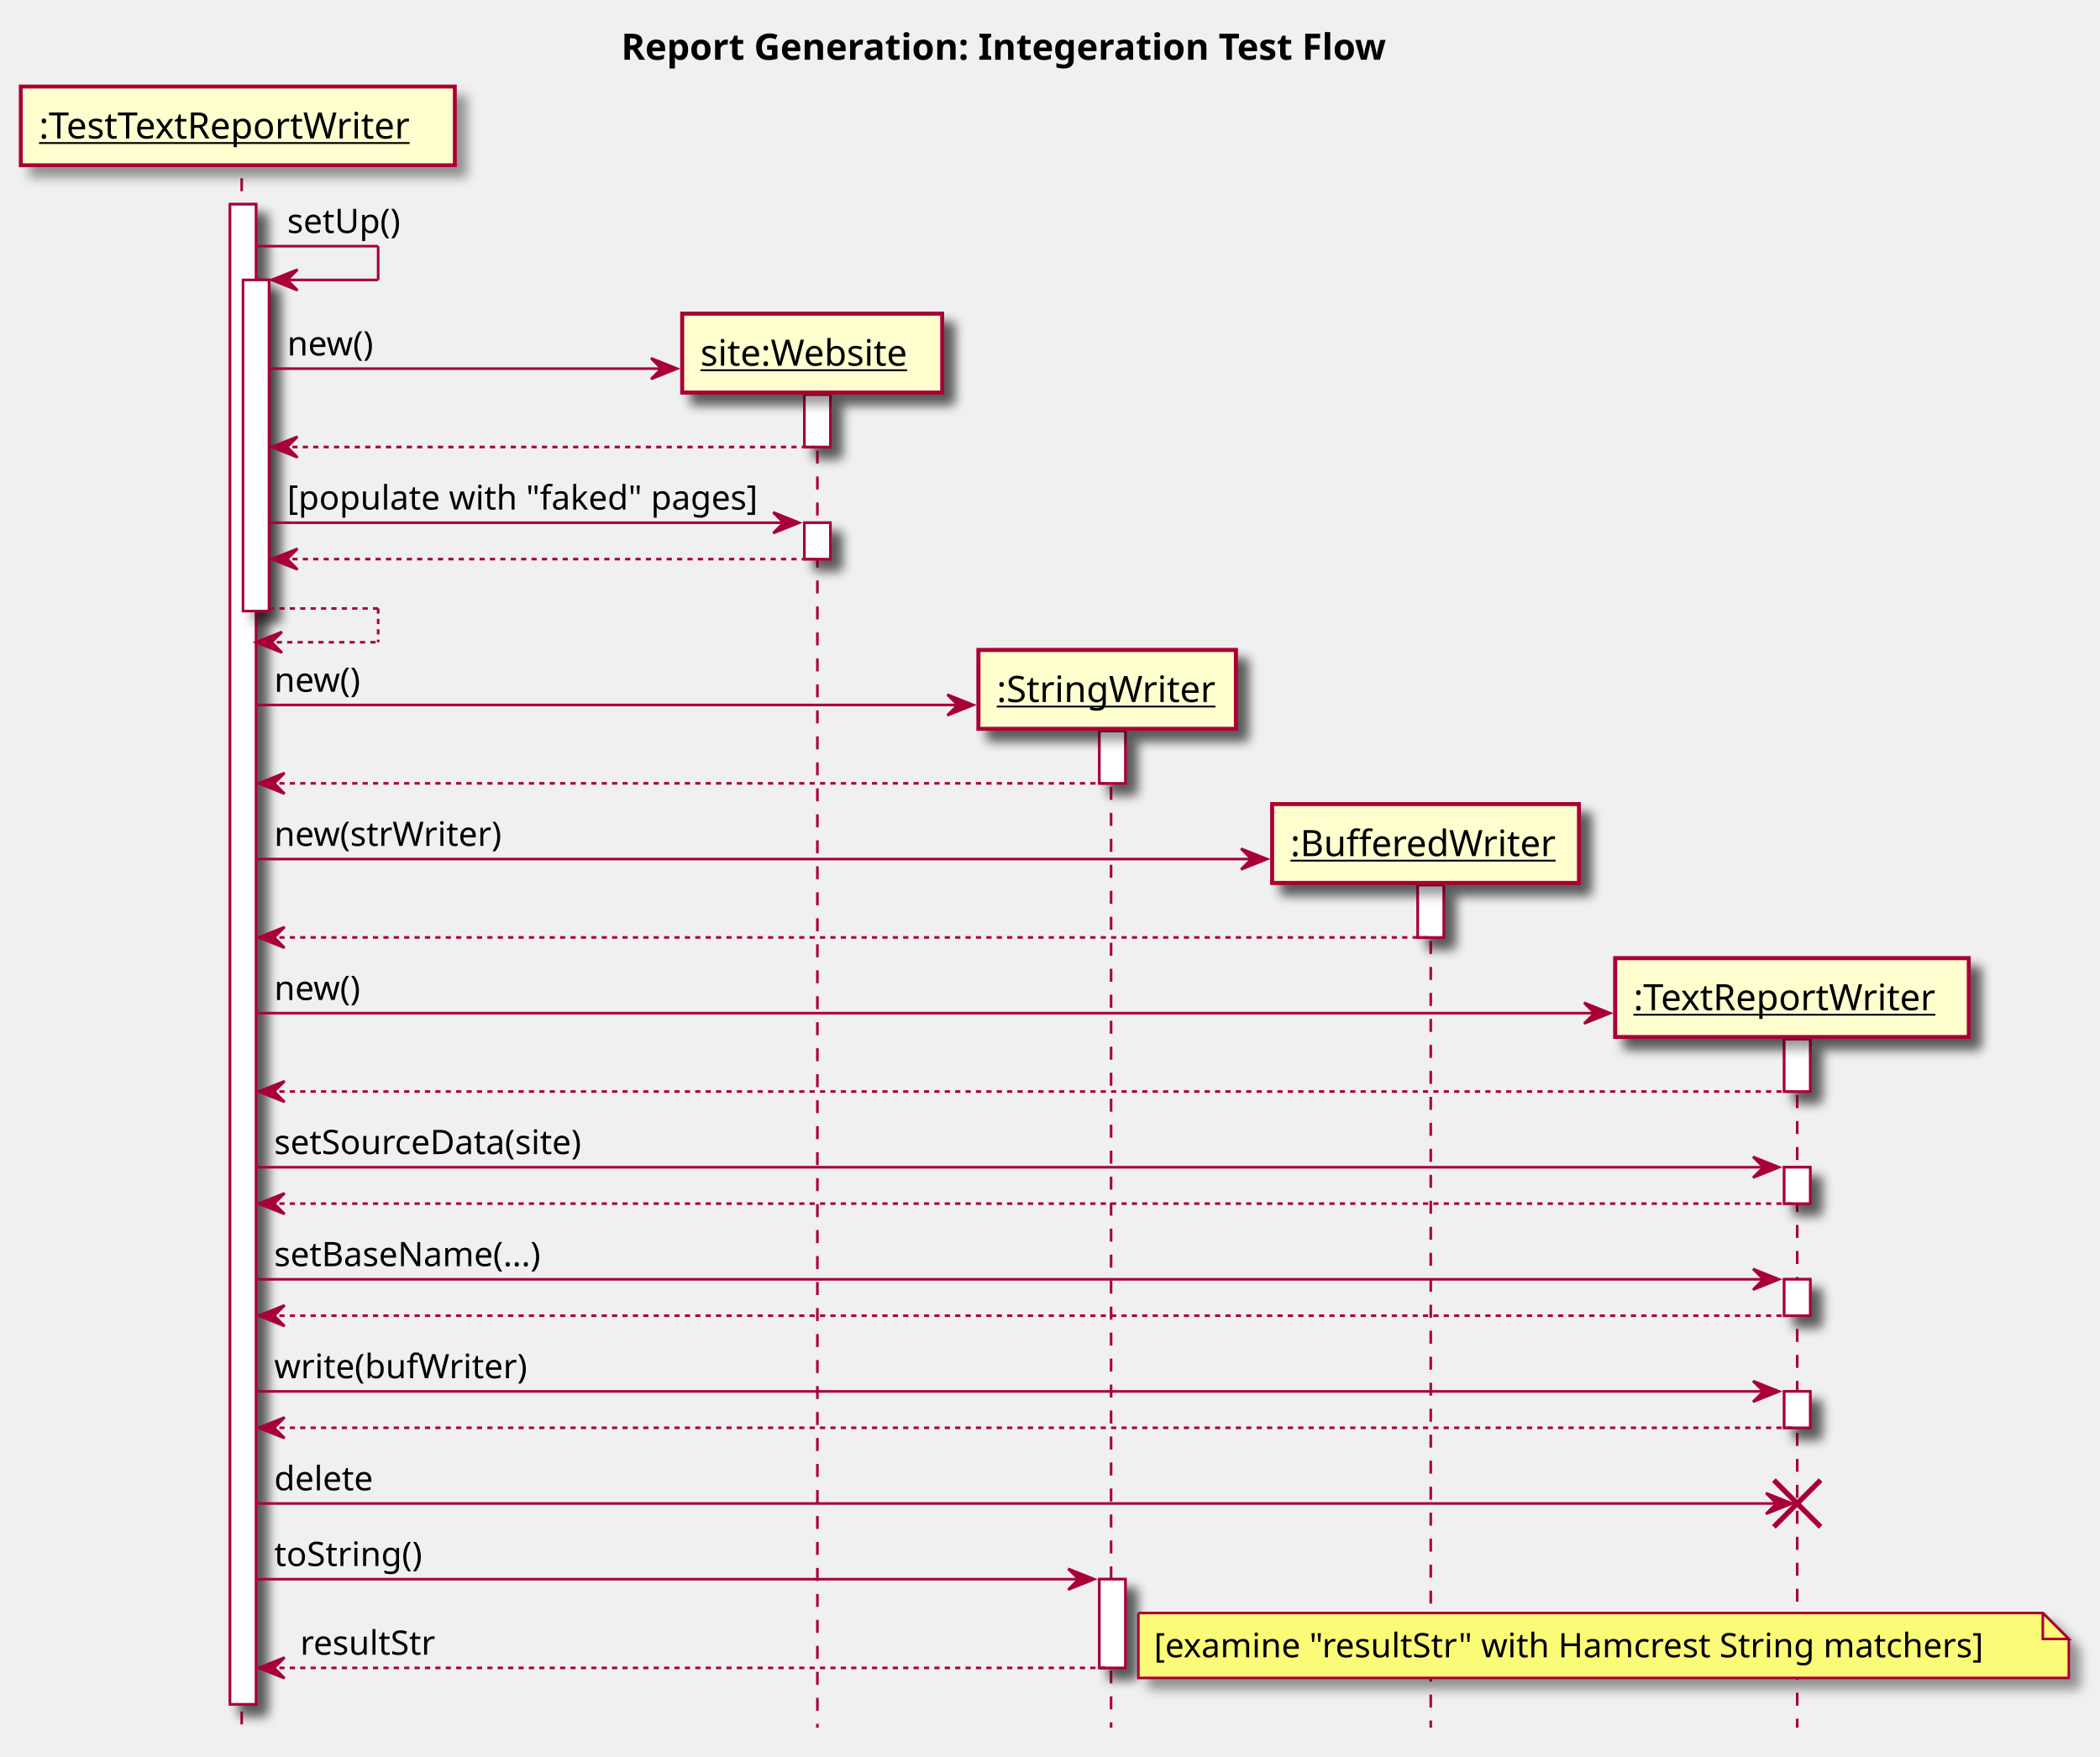
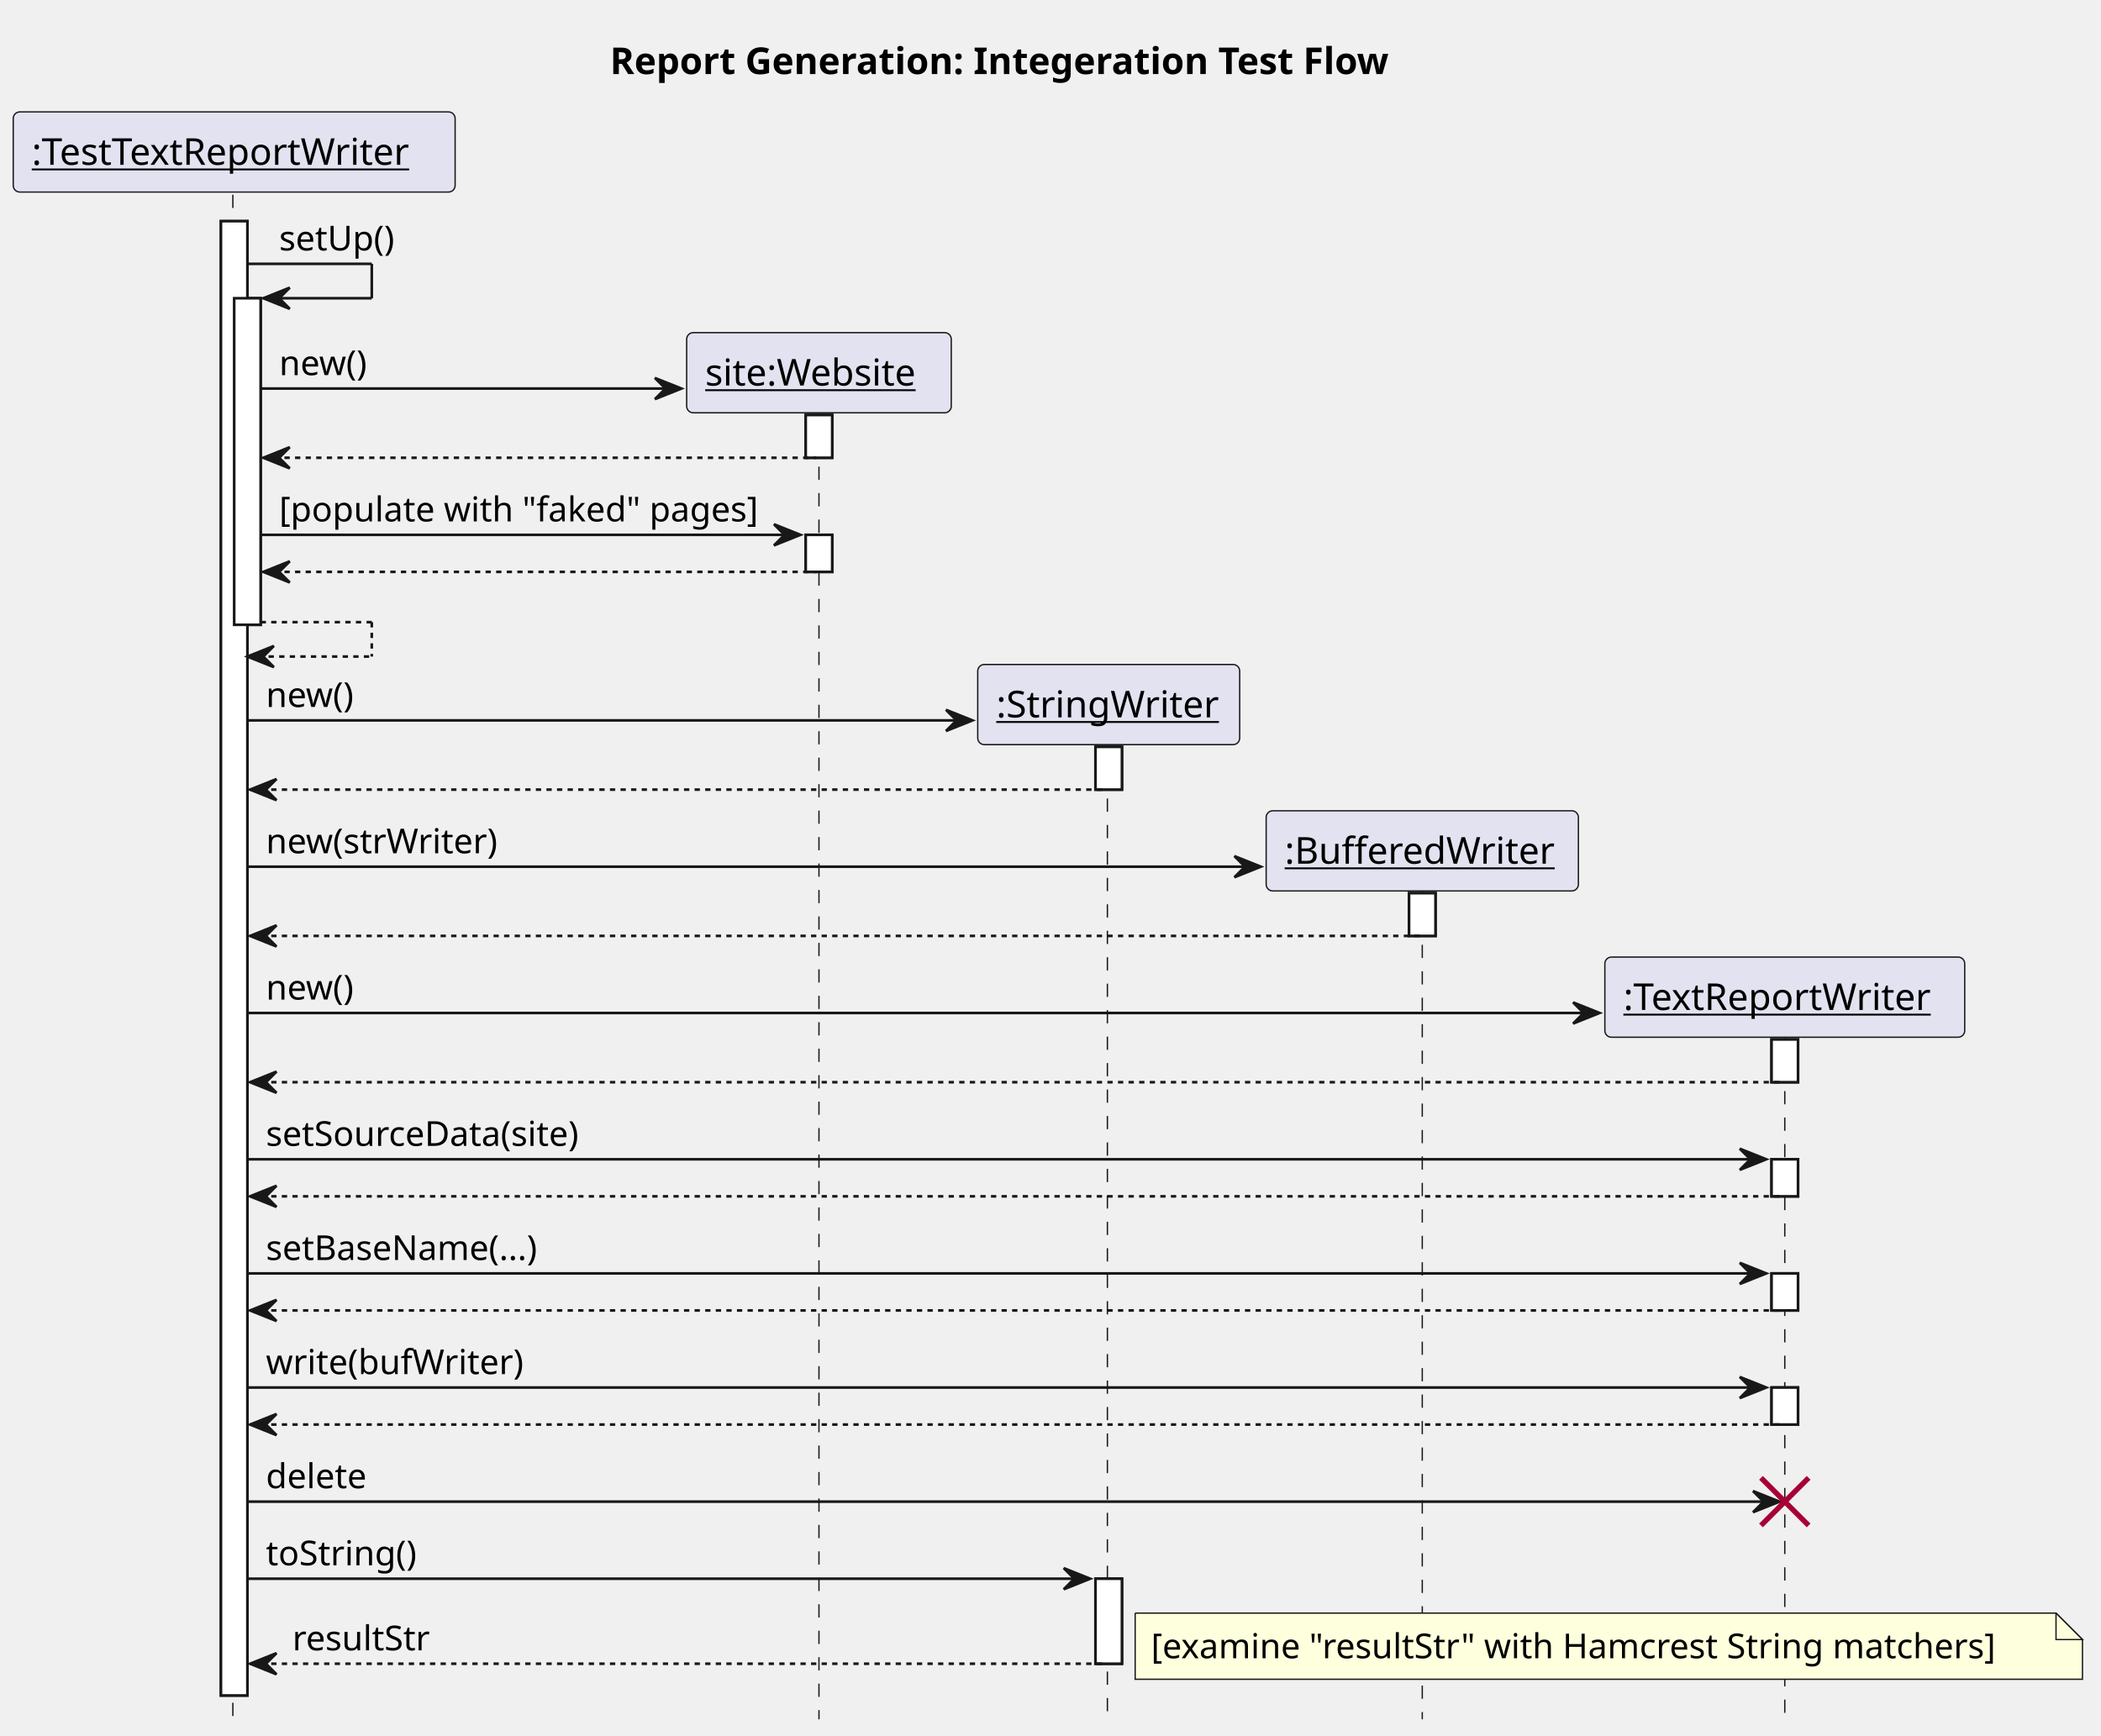
- <svg xmlns="http://www.w3.org/2000/svg" contentScriptType="application/ecmascript" contentStyleType="text/css" height="676px" preserveAspectRatio="none" style="width:808px;height:676px;" version="1.1" viewBox="0 0 808 676" width="808px" zoomAndPan="magnify">
-   <defs>
-     <filter height="300%" id="f1rnzemegoxubo" width="300%" x="-1" y="-1">
-       <feGaussianBlur result="blurOut" stdDeviation="2.0" />
-       <feColorMatrix in="blurOut" result="blurOut2" type="matrix" values="0 0 0 0 0 0 0 0 0 0 0 0 0 0 0 0 0 0 .4 0" />
-       <feOffset dx="4.0" dy="4.0" in="blurOut2" result="blurOut3" />
-       <feBlend in="SourceGraphic" in2="blurOut3" mode="normal" />
-     </filter>
-   </defs>
+ <svg xmlns="http://www.w3.org/2000/svg" contentStyleType="text/css" height="656px" preserveAspectRatio="none" style="width:794px;height:656px;background:#FFFFFF;" version="1.1" viewBox="0 0 794 656" width="794px" zoomAndPan="magnify">
+   <defs />
  <g>
-     <text fill="#000000" font-family="sans-serif" font-size="14" font-weight="bold" lengthAdjust="spacingAndGlyphs" textLength="335" x="239" y="22.995">Report Generation: Integeration Test Flow</text>
-     <rect fill="#FFFFFF" filter="url(#f1rnzemegoxubo)" height="577.25" style="stroke: #A80036; stroke-width: 1.0;" width="10" x="88.5" y="78.594" />
-     <rect fill="#FFFFFF" filter="url(#f1rnzemegoxubo)" height="127.43" style="stroke: #A80036; stroke-width: 1.0;" width="10" x="93.5" y="107.727" />
-     <rect fill="#FFFFFF" filter="url(#f1rnzemegoxubo)" height="20.164" style="stroke: #A80036; stroke-width: 1.0;" width="10" x="309.5" y="151.859" />
-     <rect fill="#FFFFFF" filter="url(#f1rnzemegoxubo)" height="14" style="stroke: #A80036; stroke-width: 1.0;" width="10" x="309.5" y="201.156" />
-     <rect fill="#FFFFFF" filter="url(#f1rnzemegoxubo)" height="20.164" style="stroke: #A80036; stroke-width: 1.0;" width="10" x="423" y="281.289" />
-     <rect fill="#FFFFFF" filter="url(#f1rnzemegoxubo)" height="34.133" style="stroke: #A80036; stroke-width: 1.0;" width="10" x="423" y="607.711" />
-     <rect fill="#FFFFFF" filter="url(#f1rnzemegoxubo)" height="20.164" style="stroke: #A80036; stroke-width: 1.0;" width="10" x="545.5" y="340.586" />
-     <rect fill="#FFFFFF" filter="url(#f1rnzemegoxubo)" height="20.164" style="stroke: #A80036; stroke-width: 1.0;" width="10" x="686.5" y="399.883" />
-     <rect fill="#FFFFFF" filter="url(#f1rnzemegoxubo)" height="14" style="stroke: #A80036; stroke-width: 1.0;" width="10" x="686.5" y="449.18" />
-     <rect fill="#FFFFFF" filter="url(#f1rnzemegoxubo)" height="14" style="stroke: #A80036; stroke-width: 1.0;" width="10" x="686.5" y="492.312" />
-     <rect fill="#FFFFFF" filter="url(#f1rnzemegoxubo)" height="14" style="stroke: #A80036; stroke-width: 1.0;" width="10" x="686.5" y="535.445" />
-     <rect fill="#FEFECE" filter="url(#f1rnzemegoxubo)" height="30.297" style="stroke: #A80036; stroke-width: 1.5;" width="100" x="262.5" y="120.727" />
-     <text fill="#000000" font-family="sans-serif" font-size="14" lengthAdjust="spacingAndGlyphs" text-decoration="underline" textLength="86" x="269.5" y="140.722">site:Website</text>
-     <rect fill="#FEFECE" filter="url(#f1rnzemegoxubo)" height="30.297" style="stroke: #A80036; stroke-width: 1.5;" width="99" x="376.5" y="250.156" />
-     <text fill="#000000" font-family="sans-serif" font-size="14" lengthAdjust="spacingAndGlyphs" text-decoration="underline" textLength="85" x="383.5" y="270.151">:StringWriter</text>
-     <rect fill="#FEFECE" filter="url(#f1rnzemegoxubo)" height="30.297" style="stroke: #A80036; stroke-width: 1.5;" width="118" x="489.5" y="309.453" />
-     <text fill="#000000" font-family="sans-serif" font-size="14" lengthAdjust="spacingAndGlyphs" text-decoration="underline" textLength="104" x="496.5" y="329.448">:BufferedWriter</text>
-     <rect fill="#FEFECE" filter="url(#f1rnzemegoxubo)" height="30.297" style="stroke: #A80036; stroke-width: 1.5;" width="136" x="621.5" y="368.75" />
-     <text fill="#000000" font-family="sans-serif" font-size="14" lengthAdjust="spacingAndGlyphs" text-decoration="underline" textLength="122" x="628.5" y="388.745">:TextReportWriter</text>
-     <line style="stroke: #A80036; stroke-width: 1.0; stroke-dasharray: 5.0,5.0;" x1="93" x2="93" y1="68.594" y2="664.844" />
-     <line style="stroke: #A80036; stroke-width: 1.0; stroke-dasharray: 5.0,5.0;" x1="314.5" x2="314.5" y1="153.375" y2="664.844" />
-     <line style="stroke: #A80036; stroke-width: 1.0; stroke-dasharray: 5.0,5.0;" x1="427.5" x2="427.5" y1="282.805" y2="664.844" />
-     <line style="stroke: #A80036; stroke-width: 1.0; stroke-dasharray: 5.0,5.0;" x1="550.5" x2="550.5" y1="342.102" y2="664.844" />
-     <line style="stroke: #A80036; stroke-width: 1.0; stroke-dasharray: 5.0,5.0;" x1="691.5" x2="691.5" y1="401.398" y2="664.844" />
-     <rect fill="#FEFECE" filter="url(#f1rnzemegoxubo)" height="30.297" style="stroke: #A80036; stroke-width: 1.5;" width="167" x="8" y="33.297" />
-     <text fill="#000000" font-family="sans-serif" font-size="14" lengthAdjust="spacingAndGlyphs" text-decoration="underline" textLength="153" x="15" y="53.292">:TestTextReportWriter</text>
-     <rect fill="#FFFFFF" filter="url(#f1rnzemegoxubo)" height="577.25" style="stroke: #A80036; stroke-width: 1.0;" width="10" x="88.5" y="78.594" />
-     <rect fill="#FFFFFF" filter="url(#f1rnzemegoxubo)" height="127.43" style="stroke: #A80036; stroke-width: 1.0;" width="10" x="93.5" y="107.727" />
-     <rect fill="#FFFFFF" filter="url(#f1rnzemegoxubo)" height="20.164" style="stroke: #A80036; stroke-width: 1.0;" width="10" x="309.5" y="151.859" />
-     <rect fill="#FFFFFF" filter="url(#f1rnzemegoxubo)" height="14" style="stroke: #A80036; stroke-width: 1.0;" width="10" x="309.5" y="201.156" />
-     <rect fill="#FFFFFF" filter="url(#f1rnzemegoxubo)" height="20.164" style="stroke: #A80036; stroke-width: 1.0;" width="10" x="423" y="281.289" />
-     <rect fill="#FFFFFF" filter="url(#f1rnzemegoxubo)" height="34.133" style="stroke: #A80036; stroke-width: 1.0;" width="10" x="423" y="607.711" />
-     <rect fill="#FFFFFF" filter="url(#f1rnzemegoxubo)" height="20.164" style="stroke: #A80036; stroke-width: 1.0;" width="10" x="545.5" y="340.586" />
-     <rect fill="#FFFFFF" filter="url(#f1rnzemegoxubo)" height="20.164" style="stroke: #A80036; stroke-width: 1.0;" width="10" x="686.5" y="399.883" />
-     <rect fill="#FFFFFF" filter="url(#f1rnzemegoxubo)" height="14" style="stroke: #A80036; stroke-width: 1.0;" width="10" x="686.5" y="449.18" />
-     <rect fill="#FFFFFF" filter="url(#f1rnzemegoxubo)" height="14" style="stroke: #A80036; stroke-width: 1.0;" width="10" x="686.5" y="492.312" />
-     <rect fill="#FFFFFF" filter="url(#f1rnzemegoxubo)" height="14" style="stroke: #A80036; stroke-width: 1.0;" width="10" x="686.5" y="535.445" />
-     <line style="stroke: #A80036; stroke-width: 1.0;" x1="98.5" x2="145.5" y1="94.727" y2="94.727" />
-     <line style="stroke: #A80036; stroke-width: 1.0;" x1="145.5" x2="145.5" y1="94.727" y2="107.727" />
-     <line style="stroke: #A80036; stroke-width: 1.0;" x1="104.5" x2="145.5" y1="107.727" y2="107.727" />
-     <polygon fill="#A80036" points="114.5,103.727,104.5,107.727,114.5,111.727,110.5,107.727" style="stroke: #A80036; stroke-width: 1.0;" />
-     <text fill="#000000" font-family="sans-serif" font-size="13" lengthAdjust="spacingAndGlyphs" textLength="48" x="110.5" y="89.661">setUp()</text>
-     <polygon fill="#A80036" points="250.5,137.859,260.5,141.859,250.5,145.859,254.5,141.859" style="stroke: #A80036; stroke-width: 1.0;" />
-     <line style="stroke: #A80036; stroke-width: 1.0;" x1="103.5" x2="256.5" y1="141.859" y2="141.859" />
-     <text fill="#000000" font-family="sans-serif" font-size="13" lengthAdjust="spacingAndGlyphs" textLength="35" x="110.5" y="136.793">new()</text>
-     <rect fill="#FEFECE" filter="url(#f1rnzemegoxubo)" height="30.297" style="stroke: #A80036; stroke-width: 1.5;" width="100" x="262.5" y="120.727" />
-     <text fill="#000000" font-family="sans-serif" font-size="14" lengthAdjust="spacingAndGlyphs" text-decoration="underline" textLength="86" x="269.5" y="140.722">site:Website</text>
-     <polygon fill="#A80036" points="114.5,168.023,104.5,172.023,114.5,176.023,110.5,172.023" style="stroke: #A80036; stroke-width: 1.0;" />
-     <line style="stroke: #A80036; stroke-width: 1.0; stroke-dasharray: 2.0,2.0;" x1="108.5" x2="313.5" y1="172.023" y2="172.023" />
-     <polygon fill="#A80036" points="297.5,197.156,307.5,201.156,297.5,205.156,301.5,201.156" style="stroke: #A80036; stroke-width: 1.0;" />
-     <line style="stroke: #A80036; stroke-width: 1.0;" x1="103.5" x2="303.5" y1="201.156" y2="201.156" />
-     <text fill="#000000" font-family="sans-serif" font-size="13" lengthAdjust="spacingAndGlyphs" textLength="187" x="110.5" y="196.09">[populate with "faked" pages]</text>
-     <polygon fill="#A80036" points="114.5,211.156,104.5,215.156,114.5,219.156,110.5,215.156" style="stroke: #A80036; stroke-width: 1.0;" />
-     <line style="stroke: #A80036; stroke-width: 1.0; stroke-dasharray: 2.0,2.0;" x1="108.5" x2="313.5" y1="215.156" y2="215.156" />
-     <line style="stroke: #A80036; stroke-width: 1.0; stroke-dasharray: 2.0,2.0;" x1="103.5" x2="145.5" y1="234.156" y2="234.156" />
-     <line style="stroke: #A80036; stroke-width: 1.0; stroke-dasharray: 2.0,2.0;" x1="145.5" x2="145.5" y1="234.156" y2="247.156" />
-     <line style="stroke: #A80036; stroke-width: 1.0; stroke-dasharray: 2.0,2.0;" x1="98.5" x2="145.5" y1="247.156" y2="247.156" />
-     <polygon fill="#A80036" points="108.5,243.156,98.5,247.156,108.5,251.156,104.5,247.156" style="stroke: #A80036; stroke-width: 1.0;" />
-     <polygon fill="#A80036" points="364.5,267.289,374.5,271.289,364.5,275.289,368.5,271.289" style="stroke: #A80036; stroke-width: 1.0;" />
-     <line style="stroke: #A80036; stroke-width: 1.0;" x1="98.5" x2="370.5" y1="271.289" y2="271.289" />
-     <text fill="#000000" font-family="sans-serif" font-size="13" lengthAdjust="spacingAndGlyphs" textLength="35" x="105.5" y="266.223">new()</text>
-     <rect fill="#FEFECE" filter="url(#f1rnzemegoxubo)" height="30.297" style="stroke: #A80036; stroke-width: 1.5;" width="99" x="376.5" y="250.156" />
-     <text fill="#000000" font-family="sans-serif" font-size="14" lengthAdjust="spacingAndGlyphs" text-decoration="underline" textLength="85" x="383.5" y="270.151">:StringWriter</text>
-     <polygon fill="#A80036" points="109.5,297.453,99.5,301.453,109.5,305.453,105.5,301.453" style="stroke: #A80036; stroke-width: 1.0;" />
-     <line style="stroke: #A80036; stroke-width: 1.0; stroke-dasharray: 2.0,2.0;" x1="103.5" x2="427" y1="301.453" y2="301.453" />
-     <polygon fill="#A80036" points="477.5,326.586,487.5,330.586,477.5,334.586,481.5,330.586" style="stroke: #A80036; stroke-width: 1.0;" />
-     <line style="stroke: #A80036; stroke-width: 1.0;" x1="98.5" x2="483.5" y1="330.586" y2="330.586" />
-     <text fill="#000000" font-family="sans-serif" font-size="13" lengthAdjust="spacingAndGlyphs" textLength="89" x="105.5" y="325.52">new(strWriter)</text>
-     <rect fill="#FEFECE" filter="url(#f1rnzemegoxubo)" height="30.297" style="stroke: #A80036; stroke-width: 1.5;" width="118" x="489.5" y="309.453" />
-     <text fill="#000000" font-family="sans-serif" font-size="14" lengthAdjust="spacingAndGlyphs" text-decoration="underline" textLength="104" x="496.5" y="329.448">:BufferedWriter</text>
-     <polygon fill="#A80036" points="109.5,356.75,99.5,360.75,109.5,364.75,105.5,360.75" style="stroke: #A80036; stroke-width: 1.0;" />
-     <line style="stroke: #A80036; stroke-width: 1.0; stroke-dasharray: 2.0,2.0;" x1="103.5" x2="549.5" y1="360.75" y2="360.75" />
-     <polygon fill="#A80036" points="609.5,385.883,619.5,389.883,609.5,393.883,613.5,389.883" style="stroke: #A80036; stroke-width: 1.0;" />
-     <line style="stroke: #A80036; stroke-width: 1.0;" x1="98.5" x2="615.5" y1="389.883" y2="389.883" />
-     <text fill="#000000" font-family="sans-serif" font-size="13" lengthAdjust="spacingAndGlyphs" textLength="35" x="105.5" y="384.817">new()</text>
-     <rect fill="#FEFECE" filter="url(#f1rnzemegoxubo)" height="30.297" style="stroke: #A80036; stroke-width: 1.5;" width="136" x="621.5" y="368.75" />
-     <text fill="#000000" font-family="sans-serif" font-size="14" lengthAdjust="spacingAndGlyphs" text-decoration="underline" textLength="122" x="628.5" y="388.745">:TextReportWriter</text>
-     <polygon fill="#A80036" points="109.5,416.047,99.5,420.047,109.5,424.047,105.5,420.047" style="stroke: #A80036; stroke-width: 1.0;" />
-     <line style="stroke: #A80036; stroke-width: 1.0; stroke-dasharray: 2.0,2.0;" x1="103.5" x2="690.5" y1="420.047" y2="420.047" />
-     <polygon fill="#A80036" points="674.5,445.18,684.5,449.18,674.5,453.18,678.5,449.18" style="stroke: #A80036; stroke-width: 1.0;" />
-     <line style="stroke: #A80036; stroke-width: 1.0;" x1="98.5" x2="680.5" y1="449.18" y2="449.18" />
-     <text fill="#000000" font-family="sans-serif" font-size="13" lengthAdjust="spacingAndGlyphs" textLength="129" x="105.5" y="444.114">setSourceData(site)</text>
-     <polygon fill="#A80036" points="109.5,459.18,99.5,463.18,109.5,467.18,105.5,463.18" style="stroke: #A80036; stroke-width: 1.0;" />
-     <line style="stroke: #A80036; stroke-width: 1.0; stroke-dasharray: 2.0,2.0;" x1="103.5" x2="690.5" y1="463.18" y2="463.18" />
-     <polygon fill="#A80036" points="674.5,488.312,684.5,492.312,674.5,496.312,678.5,492.312" style="stroke: #A80036; stroke-width: 1.0;" />
-     <line style="stroke: #A80036; stroke-width: 1.0;" x1="98.5" x2="680.5" y1="492.312" y2="492.312" />
-     <text fill="#000000" font-family="sans-serif" font-size="13" lengthAdjust="spacingAndGlyphs" textLength="113" x="105.5" y="487.247">setBaseName(...)</text>
-     <polygon fill="#A80036" points="109.5,502.312,99.5,506.312,109.5,510.312,105.5,506.312" style="stroke: #A80036; stroke-width: 1.0;" />
-     <line style="stroke: #A80036; stroke-width: 1.0; stroke-dasharray: 2.0,2.0;" x1="103.5" x2="690.5" y1="506.312" y2="506.312" />
-     <polygon fill="#A80036" points="674.5,531.445,684.5,535.445,674.5,539.445,678.5,535.445" style="stroke: #A80036; stroke-width: 1.0;" />
-     <line style="stroke: #A80036; stroke-width: 1.0;" x1="98.5" x2="680.5" y1="535.445" y2="535.445" />
-     <text fill="#000000" font-family="sans-serif" font-size="13" lengthAdjust="spacingAndGlyphs" textLength="97" x="105.5" y="530.379">write(bufWriter)</text>
-     <polygon fill="#A80036" points="109.5,545.445,99.5,549.445,109.5,553.445,105.5,549.445" style="stroke: #A80036; stroke-width: 1.0;" />
-     <line style="stroke: #A80036; stroke-width: 1.0; stroke-dasharray: 2.0,2.0;" x1="103.5" x2="690.5" y1="549.445" y2="549.445" />
-     <polygon fill="#A80036" points="679.5,574.578,689.5,578.578,679.5,582.578,683.5,578.578" style="stroke: #A80036; stroke-width: 1.0;" />
-     <line style="stroke: #A80036; stroke-width: 1.0;" x1="98.5" x2="685.5" y1="578.578" y2="578.578" />
-     <text fill="#000000" font-family="sans-serif" font-size="13" lengthAdjust="spacingAndGlyphs" textLength="40" x="105.5" y="573.512">delete</text>
-     <line style="stroke: #A80036; stroke-width: 2.0;" x1="682.5" x2="700.5" y1="569.578" y2="587.578" />
-     <line style="stroke: #A80036; stroke-width: 2.0;" x1="682.5" x2="700.5" y1="587.578" y2="569.578" />
-     <polygon fill="#A80036" points="411,603.711,421,607.711,411,611.711,415,607.711" style="stroke: #A80036; stroke-width: 1.0;" />
-     <line style="stroke: #A80036; stroke-width: 1.0;" x1="98.5" x2="417" y1="607.711" y2="607.711" />
-     <text fill="#000000" font-family="sans-serif" font-size="13" lengthAdjust="spacingAndGlyphs" textLength="61" x="105.5" y="602.645">toString()</text>
-     <polygon fill="#A80036" points="109.5,637.844,99.5,641.844,109.5,645.844,105.5,641.844" style="stroke: #A80036; stroke-width: 1.0;" />
-     <line style="stroke: #A80036; stroke-width: 1.0; stroke-dasharray: 2.0,2.0;" x1="103.5" x2="427" y1="641.844" y2="641.844" />
-     <text fill="#000000" font-family="sans-serif" font-size="13" lengthAdjust="spacingAndGlyphs" textLength="55" x="115.5" y="636.778">resultStr</text>
-     <path d="M438,620.711 L438,645.711 L796,645.711 L796,630.711 L786,620.711 L438,620.711 " fill="#FBFB77" filter="url(#f1rnzemegoxubo)" style="stroke: #A80036; stroke-width: 1.0;" />
-     <path d="M786,620.711 L786,630.711 L796,630.711 L786,620.711 " fill="#FBFB77" style="stroke: #A80036; stroke-width: 1.0;" />
-     <text fill="#000000" font-family="sans-serif" font-size="13" lengthAdjust="spacingAndGlyphs" textLength="337" x="444" y="637.778">[examine "resultStr" with Hamcrest String matchers]</text>
+     <text fill="#000000" font-family="sans-serif" font-size="14" font-weight="bold" lengthAdjust="spacing" textLength="335" x="230.5" y="27.995">Report Generation: Integeration Test Flow</text>
+     <rect fill="#FFFFFF" height="557.25" style="stroke:#181818;stroke-width:1.0;" width="10" x="83.5" y="83.594" />
+     <rect fill="#FFFFFF" height="123.43" style="stroke:#181818;stroke-width:1.0;" width="10" x="88.5" y="112.727" />
+     <rect fill="#FFFFFF" height="16.164" style="stroke:#181818;stroke-width:1.0;" width="10" x="304.5" y="156.859" />
+     <rect fill="#FFFFFF" height="14" style="stroke:#181818;stroke-width:1.0;" width="10" x="304.5" y="202.156" />
+     <rect fill="#FFFFFF" height="16.164" style="stroke:#181818;stroke-width:1.0;" width="10" x="414" y="282.289" />
+     <rect fill="#FFFFFF" height="32.133" style="stroke:#181818;stroke-width:1.0;" width="10" x="414" y="596.711" />
+     <rect fill="#FFFFFF" height="16.164" style="stroke:#181818;stroke-width:1.0;" width="10" x="532.5" y="337.586" />
+     <rect fill="#FFFFFF" height="16.164" style="stroke:#181818;stroke-width:1.0;" width="10" x="669.5" y="392.883" />
+     <rect fill="#FFFFFF" height="14" style="stroke:#181818;stroke-width:1.0;" width="10" x="669.5" y="438.18" />
+     <rect fill="#FFFFFF" height="14" style="stroke:#181818;stroke-width:1.0;" width="10" x="669.5" y="481.312" />
+     <rect fill="#FFFFFF" height="14" style="stroke:#181818;stroke-width:1.0;" width="10" x="669.5" y="524.445" />
+     <line style="stroke:#181818;stroke-width:0.5;stroke-dasharray:5.0,5.0;" x1="88" x2="88" y1="73.594" y2="649.844" />
+     <line style="stroke:#181818;stroke-width:0.5;stroke-dasharray:5.0,5.0;" x1="309.5" x2="309.5" y1="156.375" y2="649.844" />
+     <line style="stroke:#181818;stroke-width:0.5;stroke-dasharray:5.0,5.0;" x1="418.5" x2="418.5" y1="281.805" y2="649.844" />
+     <line style="stroke:#181818;stroke-width:0.5;stroke-dasharray:5.0,5.0;" x1="537.5" x2="537.5" y1="337.102" y2="649.844" />
+     <line style="stroke:#181818;stroke-width:0.5;stroke-dasharray:5.0,5.0;" x1="674.5" x2="674.5" y1="392.398" y2="649.844" />
+     <rect fill="#E2E2F0" height="30.297" rx="2.5" ry="2.5" style="stroke:#181818;stroke-width:0.5;" width="167" x="5" y="42.297" />
+     <text fill="#000000" font-family="sans-serif" font-size="14" lengthAdjust="spacing" text-decoration="underline" textLength="153" x="12" y="62.292">:TestTextReportWriter</text>
+     <rect fill="#FFFFFF" height="557.25" style="stroke:#181818;stroke-width:1.0;" width="10" x="83.5" y="83.594" />
+     <rect fill="#FFFFFF" height="123.43" style="stroke:#181818;stroke-width:1.0;" width="10" x="88.5" y="112.727" />
+     <rect fill="#FFFFFF" height="16.164" style="stroke:#181818;stroke-width:1.0;" width="10" x="304.5" y="156.859" />
+     <rect fill="#FFFFFF" height="14" style="stroke:#181818;stroke-width:1.0;" width="10" x="304.5" y="202.156" />
+     <rect fill="#FFFFFF" height="16.164" style="stroke:#181818;stroke-width:1.0;" width="10" x="414" y="282.289" />
+     <rect fill="#FFFFFF" height="32.133" style="stroke:#181818;stroke-width:1.0;" width="10" x="414" y="596.711" />
+     <rect fill="#FFFFFF" height="16.164" style="stroke:#181818;stroke-width:1.0;" width="10" x="532.5" y="337.586" />
+     <rect fill="#FFFFFF" height="16.164" style="stroke:#181818;stroke-width:1.0;" width="10" x="669.5" y="392.883" />
+     <rect fill="#FFFFFF" height="14" style="stroke:#181818;stroke-width:1.0;" width="10" x="669.5" y="438.18" />
+     <rect fill="#FFFFFF" height="14" style="stroke:#181818;stroke-width:1.0;" width="10" x="669.5" y="481.312" />
+     <rect fill="#FFFFFF" height="14" style="stroke:#181818;stroke-width:1.0;" width="10" x="669.5" y="524.445" />
+     <line style="stroke:#181818;stroke-width:1.0;" x1="93.5" x2="140.5" y1="99.727" y2="99.727" />
+     <line style="stroke:#181818;stroke-width:1.0;" x1="140.5" x2="140.5" y1="99.727" y2="112.727" />
+     <line style="stroke:#181818;stroke-width:1.0;" x1="99.5" x2="140.5" y1="112.727" y2="112.727" />
+     <polygon fill="#181818" points="109.5,108.727,99.5,112.727,109.5,116.727,105.5,112.727" style="stroke:#181818;stroke-width:1.0;" />
+     <text fill="#000000" font-family="sans-serif" font-size="13" lengthAdjust="spacing" textLength="48" x="105.5" y="94.661">setUp()</text>
+     <polygon fill="#181818" points="247.5,142.859,257.5,146.859,247.5,150.859,251.5,146.859" style="stroke:#181818;stroke-width:1.0;" />
+     <line style="stroke:#181818;stroke-width:1.0;" x1="98.5" x2="253.5" y1="146.859" y2="146.859" />
+     <text fill="#000000" font-family="sans-serif" font-size="13" lengthAdjust="spacing" textLength="35" x="105.5" y="141.793">new()</text>
+     <rect fill="#E2E2F0" height="30.297" rx="2.5" ry="2.5" style="stroke:#181818;stroke-width:0.5;" width="100" x="259.5" y="125.727" />
+     <text fill="#000000" font-family="sans-serif" font-size="14" lengthAdjust="spacing" text-decoration="underline" textLength="86" x="266.5" y="145.722">site:Website</text>
+     <polygon fill="#181818" points="109.5,169.023,99.5,173.023,109.5,177.023,105.5,173.023" style="stroke:#181818;stroke-width:1.0;" />
+     <line style="stroke:#181818;stroke-width:1.0;stroke-dasharray:2.0,2.0;" x1="103.5" x2="308.5" y1="173.023" y2="173.023" />
+     <polygon fill="#181818" points="292.5,198.156,302.5,202.156,292.5,206.156,296.5,202.156" style="stroke:#181818;stroke-width:1.0;" />
+     <line style="stroke:#181818;stroke-width:1.0;" x1="98.5" x2="298.5" y1="202.156" y2="202.156" />
+     <text fill="#000000" font-family="sans-serif" font-size="13" lengthAdjust="spacing" textLength="187" x="105.5" y="197.09">[populate with "faked" pages]</text>
+     <polygon fill="#181818" points="109.5,212.156,99.5,216.156,109.5,220.156,105.5,216.156" style="stroke:#181818;stroke-width:1.0;" />
+     <line style="stroke:#181818;stroke-width:1.0;stroke-dasharray:2.0,2.0;" x1="103.5" x2="308.5" y1="216.156" y2="216.156" />
+     <line style="stroke:#181818;stroke-width:1.0;stroke-dasharray:2.0,2.0;" x1="98.5" x2="140.5" y1="235.156" y2="235.156" />
+     <line style="stroke:#181818;stroke-width:1.0;stroke-dasharray:2.0,2.0;" x1="140.5" x2="140.5" y1="235.156" y2="248.156" />
+     <line style="stroke:#181818;stroke-width:1.0;stroke-dasharray:2.0,2.0;" x1="93.5" x2="140.5" y1="248.156" y2="248.156" />
+     <polygon fill="#181818" points="103.5,244.156,93.5,248.156,103.5,252.156,99.5,248.156" style="stroke:#181818;stroke-width:1.0;" />
+     <polygon fill="#181818" points="357.5,268.289,367.5,272.289,357.5,276.289,361.5,272.289" style="stroke:#181818;stroke-width:1.0;" />
+     <line style="stroke:#181818;stroke-width:1.0;" x1="93.5" x2="363.5" y1="272.289" y2="272.289" />
+     <text fill="#000000" font-family="sans-serif" font-size="13" lengthAdjust="spacing" textLength="35" x="100.5" y="267.223">new()</text>
+     <rect fill="#E2E2F0" height="30.297" rx="2.5" ry="2.5" style="stroke:#181818;stroke-width:0.5;" width="99" x="369.5" y="251.156" />
+     <text fill="#000000" font-family="sans-serif" font-size="14" lengthAdjust="spacing" text-decoration="underline" textLength="85" x="376.5" y="271.151">:StringWriter</text>
+     <polygon fill="#181818" points="104.5,294.453,94.5,298.453,104.5,302.453,100.5,298.453" style="stroke:#181818;stroke-width:1.0;" />
+     <line style="stroke:#181818;stroke-width:1.0;stroke-dasharray:2.0,2.0;" x1="98.5" x2="418" y1="298.453" y2="298.453" />
+     <polygon fill="#181818" points="466.5,323.586,476.5,327.586,466.5,331.586,470.5,327.586" style="stroke:#181818;stroke-width:1.0;" />
+     <line style="stroke:#181818;stroke-width:1.0;" x1="93.5" x2="472.5" y1="327.586" y2="327.586" />
+     <text fill="#000000" font-family="sans-serif" font-size="13" lengthAdjust="spacing" textLength="89" x="100.5" y="322.52">new(strWriter)</text>
+     <rect fill="#E2E2F0" height="30.297" rx="2.5" ry="2.5" style="stroke:#181818;stroke-width:0.5;" width="118" x="478.5" y="306.453" />
+     <text fill="#000000" font-family="sans-serif" font-size="14" lengthAdjust="spacing" text-decoration="underline" textLength="104" x="485.5" y="326.448">:BufferedWriter</text>
+     <polygon fill="#181818" points="104.5,349.75,94.5,353.75,104.5,357.75,100.5,353.75" style="stroke:#181818;stroke-width:1.0;" />
+     <line style="stroke:#181818;stroke-width:1.0;stroke-dasharray:2.0,2.0;" x1="98.5" x2="536.5" y1="353.75" y2="353.75" />
+     <polygon fill="#181818" points="594.5,378.883,604.5,382.883,594.5,386.883,598.5,382.883" style="stroke:#181818;stroke-width:1.0;" />
+     <line style="stroke:#181818;stroke-width:1.0;" x1="93.5" x2="600.5" y1="382.883" y2="382.883" />
+     <text fill="#000000" font-family="sans-serif" font-size="13" lengthAdjust="spacing" textLength="35" x="100.5" y="377.817">new()</text>
+     <rect fill="#E2E2F0" height="30.297" rx="2.5" ry="2.5" style="stroke:#181818;stroke-width:0.5;" width="136" x="606.5" y="361.75" />
+     <text fill="#000000" font-family="sans-serif" font-size="14" lengthAdjust="spacing" text-decoration="underline" textLength="122" x="613.5" y="381.745">:TextReportWriter</text>
+     <polygon fill="#181818" points="104.5,405.047,94.5,409.047,104.5,413.047,100.5,409.047" style="stroke:#181818;stroke-width:1.0;" />
+     <line style="stroke:#181818;stroke-width:1.0;stroke-dasharray:2.0,2.0;" x1="98.5" x2="673.5" y1="409.047" y2="409.047" />
+     <polygon fill="#181818" points="657.5,434.18,667.5,438.18,657.5,442.18,661.5,438.18" style="stroke:#181818;stroke-width:1.0;" />
+     <line style="stroke:#181818;stroke-width:1.0;" x1="93.5" x2="663.5" y1="438.18" y2="438.18" />
+     <text fill="#000000" font-family="sans-serif" font-size="13" lengthAdjust="spacing" textLength="129" x="100.5" y="433.114">setSourceData(site)</text>
+     <polygon fill="#181818" points="104.5,448.18,94.5,452.18,104.5,456.18,100.5,452.18" style="stroke:#181818;stroke-width:1.0;" />
+     <line style="stroke:#181818;stroke-width:1.0;stroke-dasharray:2.0,2.0;" x1="98.5" x2="673.5" y1="452.18" y2="452.18" />
+     <polygon fill="#181818" points="657.5,477.312,667.5,481.312,657.5,485.312,661.5,481.312" style="stroke:#181818;stroke-width:1.0;" />
+     <line style="stroke:#181818;stroke-width:1.0;" x1="93.5" x2="663.5" y1="481.312" y2="481.312" />
+     <text fill="#000000" font-family="sans-serif" font-size="13" lengthAdjust="spacing" textLength="113" x="100.5" y="476.247">setBaseName(...)</text>
+     <polygon fill="#181818" points="104.5,491.312,94.5,495.312,104.5,499.312,100.5,495.312" style="stroke:#181818;stroke-width:1.0;" />
+     <line style="stroke:#181818;stroke-width:1.0;stroke-dasharray:2.0,2.0;" x1="98.5" x2="673.5" y1="495.312" y2="495.312" />
+     <polygon fill="#181818" points="657.5,520.445,667.5,524.445,657.5,528.445,661.5,524.445" style="stroke:#181818;stroke-width:1.0;" />
+     <line style="stroke:#181818;stroke-width:1.0;" x1="93.5" x2="663.5" y1="524.445" y2="524.445" />
+     <text fill="#000000" font-family="sans-serif" font-size="13" lengthAdjust="spacing" textLength="97" x="100.5" y="519.379">write(bufWriter)</text>
+     <polygon fill="#181818" points="104.5,534.445,94.5,538.445,104.5,542.445,100.5,538.445" style="stroke:#181818;stroke-width:1.0;" />
+     <line style="stroke:#181818;stroke-width:1.0;stroke-dasharray:2.0,2.0;" x1="98.5" x2="673.5" y1="538.445" y2="538.445" />
+     <polygon fill="#181818" points="662.5,563.578,672.5,567.578,662.5,571.578,666.5,567.578" style="stroke:#181818;stroke-width:1.0;" />
+     <line style="stroke:#181818;stroke-width:1.0;" x1="93.5" x2="668.5" y1="567.578" y2="567.578" />
+     <text fill="#000000" font-family="sans-serif" font-size="13" lengthAdjust="spacing" textLength="40" x="100.5" y="562.512">delete</text>
+     <line style="stroke:#A80036;stroke-width:2.0;" x1="665.5" x2="683.5" y1="558.578" y2="576.578" />
+     <line style="stroke:#A80036;stroke-width:2.0;" x1="665.5" x2="683.5" y1="576.578" y2="558.578" />
+     <polygon fill="#181818" points="402,592.711,412,596.711,402,600.711,406,596.711" style="stroke:#181818;stroke-width:1.0;" />
+     <line style="stroke:#181818;stroke-width:1.0;" x1="93.5" x2="408" y1="596.711" y2="596.711" />
+     <text fill="#000000" font-family="sans-serif" font-size="13" lengthAdjust="spacing" textLength="61" x="100.5" y="591.645">toString()</text>
+     <polygon fill="#181818" points="104.5,624.844,94.5,628.844,104.5,632.844,100.5,628.844" style="stroke:#181818;stroke-width:1.0;" />
+     <line style="stroke:#181818;stroke-width:1.0;stroke-dasharray:2.0,2.0;" x1="98.5" x2="418" y1="628.844" y2="628.844" />
+     <text fill="#000000" font-family="sans-serif" font-size="13" lengthAdjust="spacing" textLength="55" x="110.5" y="623.778">resultStr</text>
+     <path d="M429,609.711 L429,634.711 L787,634.711 L787,619.711 L777,609.711 L429,609.711 " fill="#FEFFDD" style="stroke:#181818;stroke-width:0.5;" />
+     <path d="M777,609.711 L777,619.711 L787,619.711 L777,609.711 " fill="#FEFFDD" style="stroke:#181818;stroke-width:0.5;" />
+     <text fill="#000000" font-family="sans-serif" font-size="13" lengthAdjust="spacing" textLength="337" x="435" y="626.778">[examine "resultStr" with Hamcrest String matchers]</text>
  </g>
</svg>
